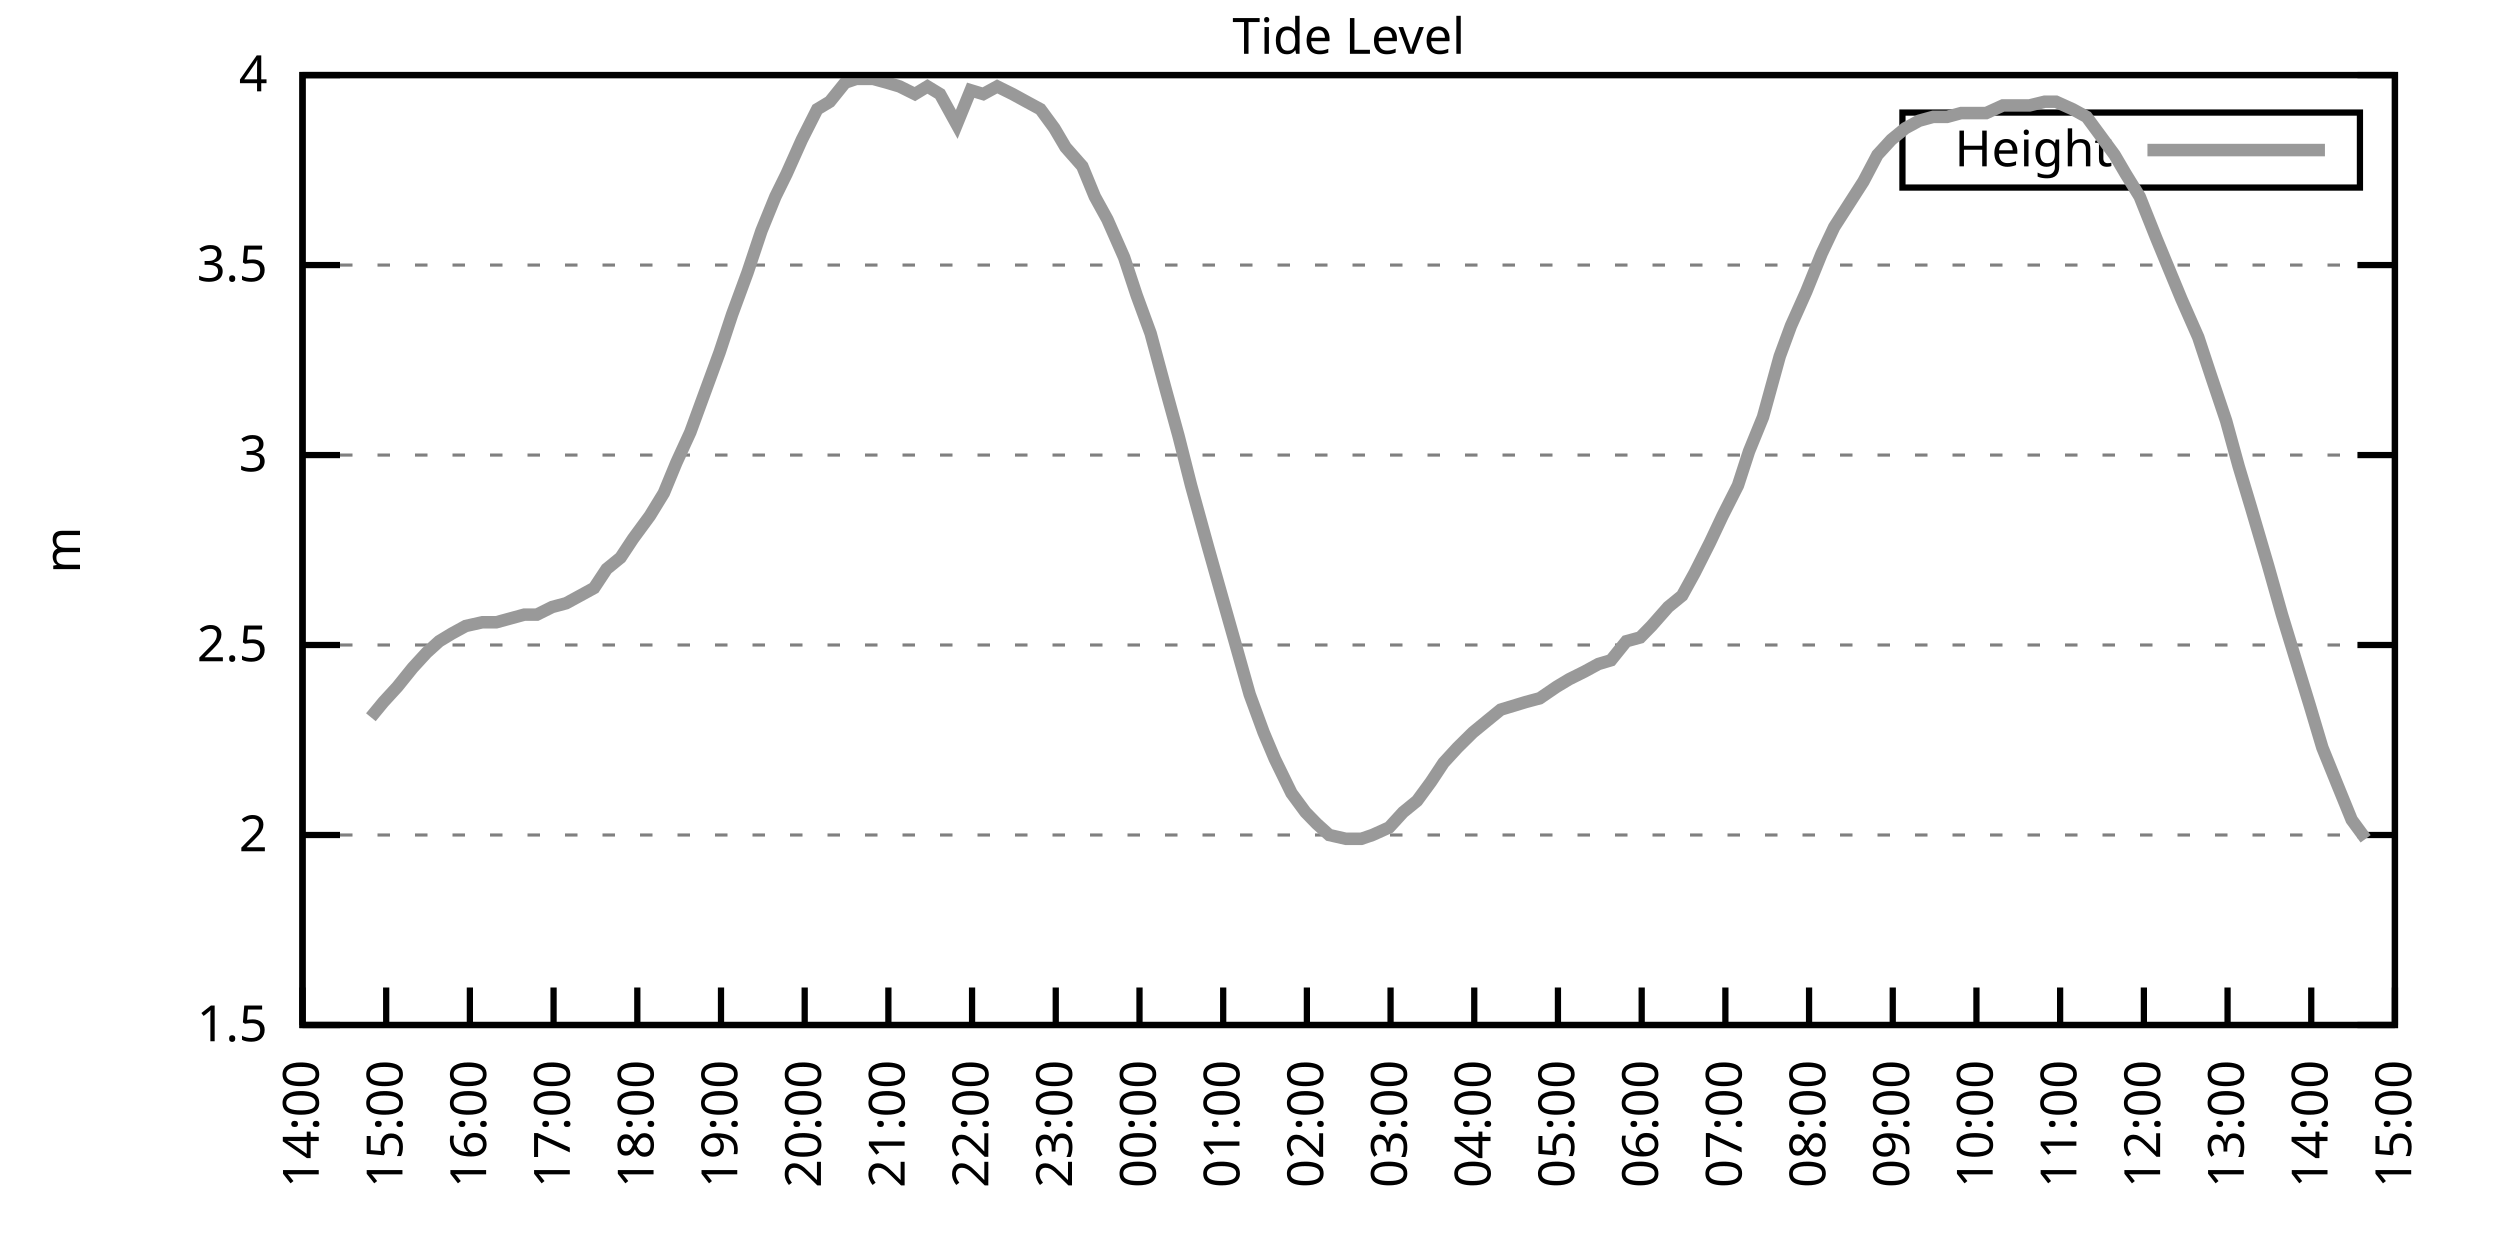
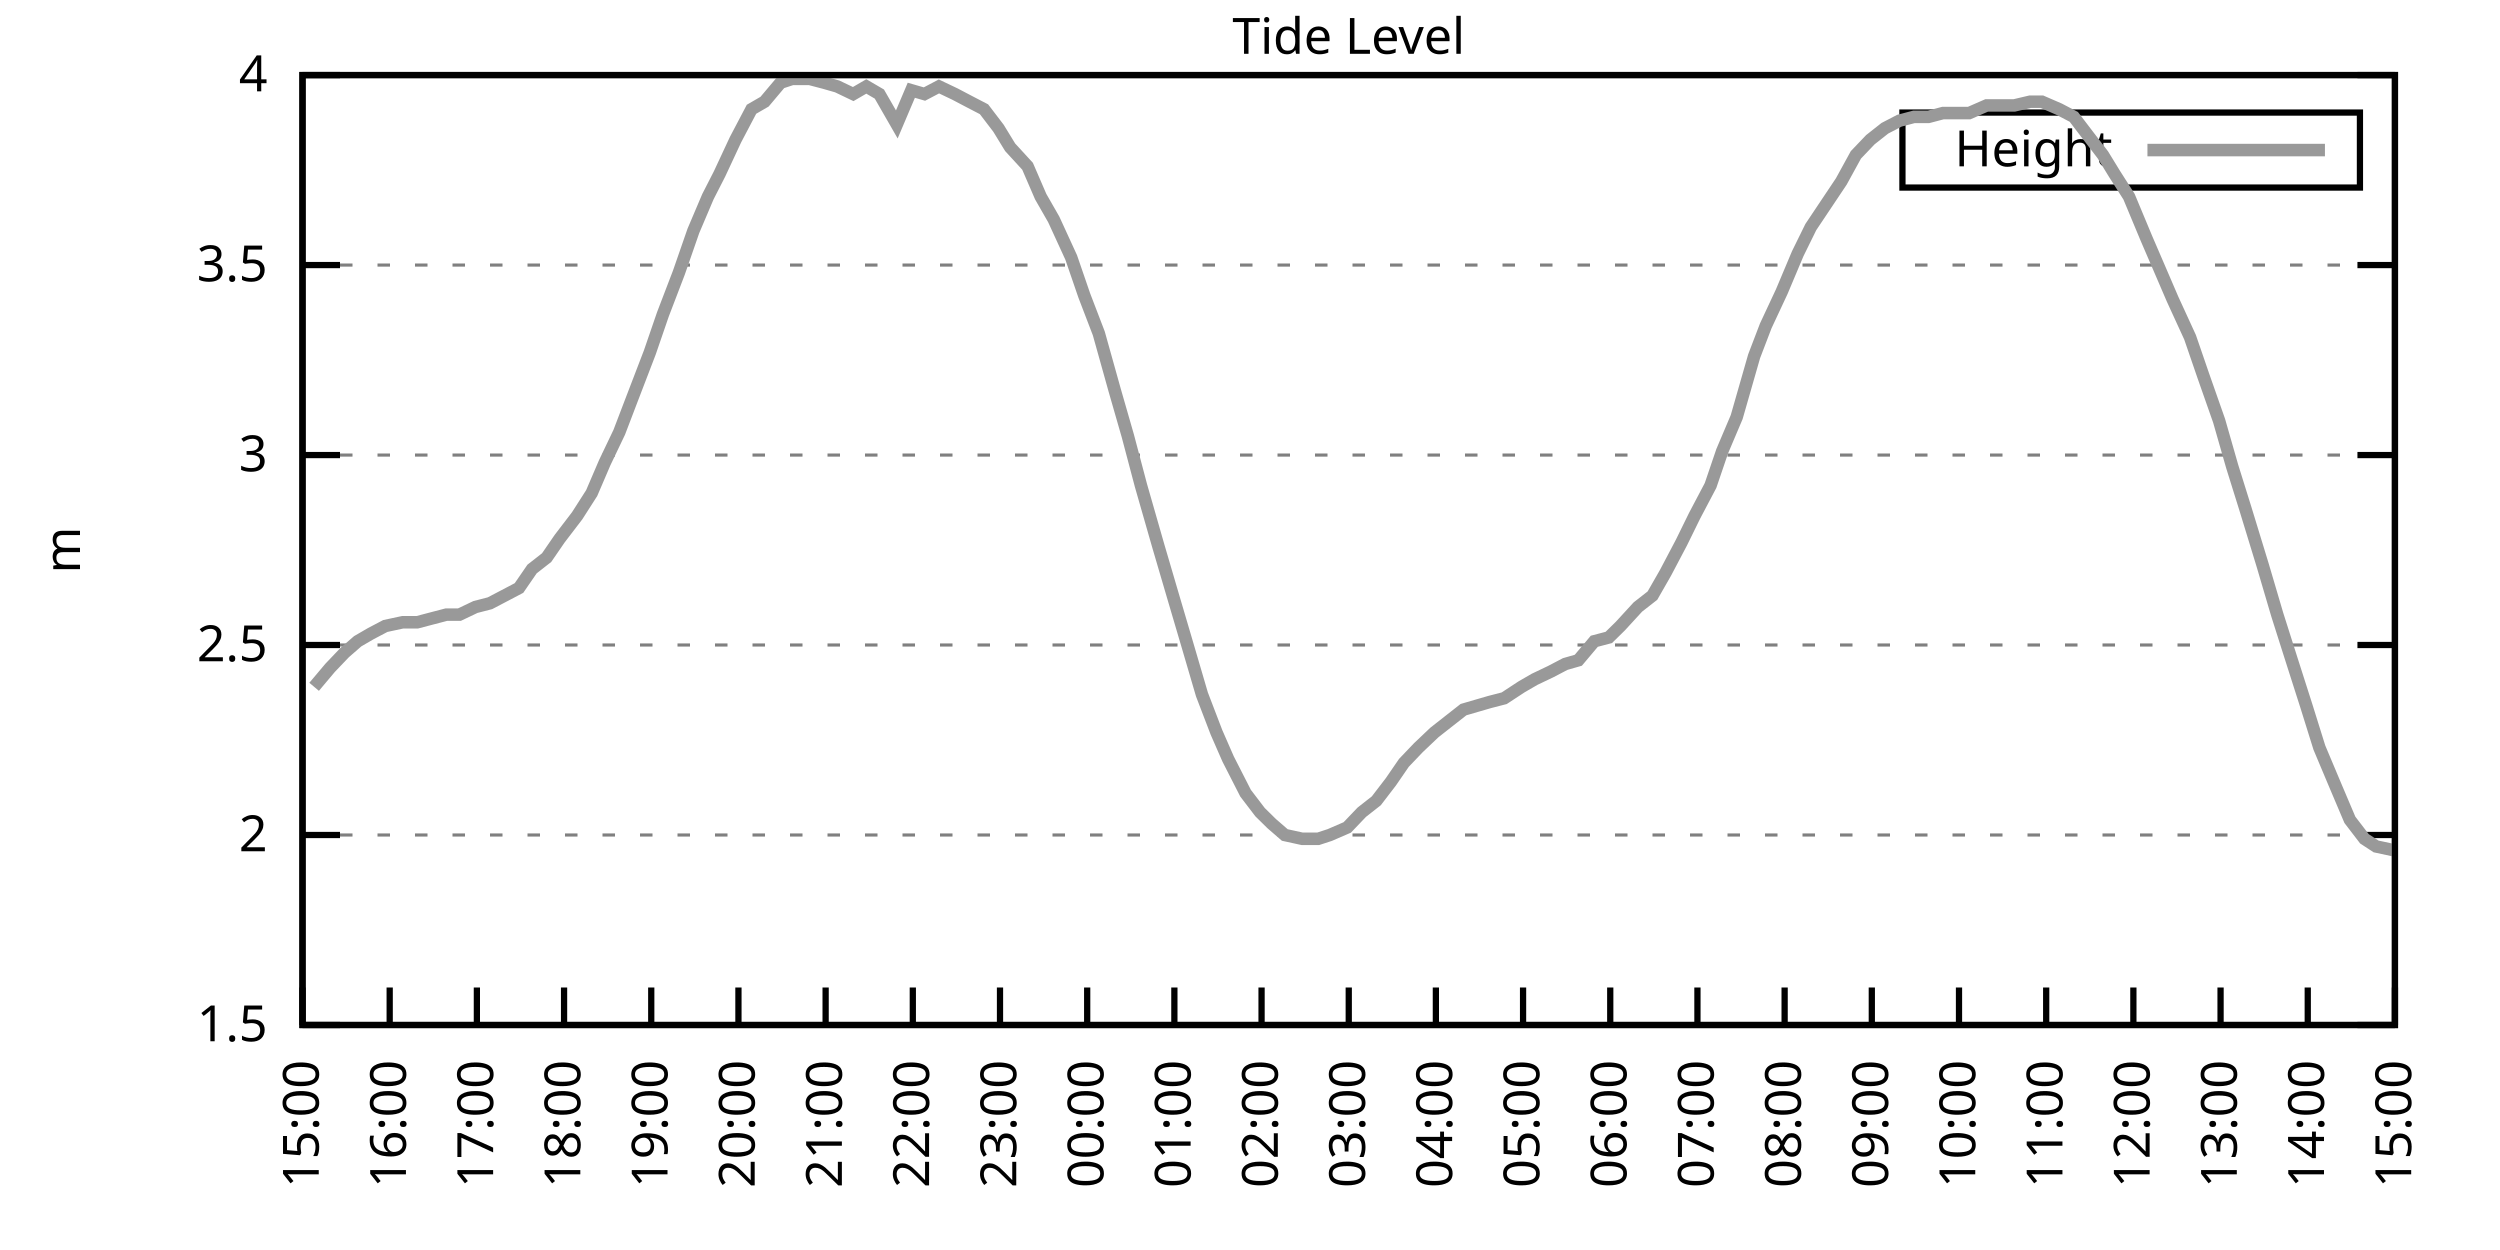
<svg xmlns="http://www.w3.org/2000/svg" xmlns:xlink="http://www.w3.org/1999/xlink" width="400" height="200" viewBox="0 0 400 200">
  <g id="gnuplot_canvas">
    <rect x="0" y="0" width="400" height="200" fill="none" />
    <defs>
      <circle id="gpDot" r="0.5" stroke-width="0.5" stroke="currentColor" />
      <path id="gpPt0" stroke-width="0.333" stroke="currentColor" d="M-1,0 h2 M0,-1 v2" />
      <path id="gpPt1" stroke-width="0.333" stroke="currentColor" d="M-1,-1 L1,1 M1,-1 L-1,1" />
      <path id="gpPt2" stroke-width="0.333" stroke="currentColor" d="M-1,0 L1,0 M0,-1 L0,1 M-1,-1 L1,1 M-1,1 L1,-1" />
      <rect id="gpPt3" stroke-width="0.333" stroke="currentColor" x="-1" y="-1" width="2" height="2" />
      <rect id="gpPt4" stroke-width="0.333" stroke="currentColor" fill="currentColor" x="-1" y="-1" width="2" height="2" />
      <circle id="gpPt5" stroke-width="0.333" stroke="currentColor" cx="0" cy="0" r="1" />
      <use xlink:href="#gpPt5" id="gpPt6" fill="currentColor" stroke="none" />
      <path id="gpPt7" stroke-width="0.333" stroke="currentColor" d="M0,-1.33 L-1.33,0.67 L1.33,0.67 z" />
      <use xlink:href="#gpPt7" id="gpPt8" fill="currentColor" stroke="none" />
      <use xlink:href="#gpPt7" id="gpPt9" stroke="currentColor" transform="rotate(180)" />
      <use xlink:href="#gpPt9" id="gpPt10" fill="currentColor" stroke="none" />
      <use xlink:href="#gpPt3" id="gpPt11" stroke="currentColor" transform="rotate(45)" />
      <use xlink:href="#gpPt11" id="gpPt12" fill="currentColor" stroke="none" />
      <path id="gpPt13" stroke-width="0.333" stroke="currentColor" d="M0,1.330 L1.265,0.411 L0.782,-1.067 L-0.782,-1.076 L-1.265,0.411 z" />
      <use xlink:href="#gpPt13" id="gpPt14" fill="currentColor" stroke="none" />
      <filter id="textbox" filterUnits="objectBoundingBox" x="0" y="0" height="1" width="1">
        <feFlood flood-color="white" flood-opacity="1" result="bgnd" />
        <feComposite in="SourceGraphic" in2="bgnd" operator="atop" />
      </filter>
      <filter id="greybox" filterUnits="objectBoundingBox" x="0" y="0" height="1" width="1">
        <feFlood flood-color="lightgrey" flood-opacity="1" result="grey" />
        <feComposite in="SourceGraphic" in2="grey" operator="atop" />
      </filter>
    </defs>
    <g fill="none" color="white" stroke="currentColor" stroke-width="1.00" stroke-linecap="butt" stroke-linejoin="miter">
</g>
    <g fill="none" color="black" stroke="currentColor" stroke-width="1.00" stroke-linecap="butt" stroke-linejoin="miter">
      <g stroke="none" shape-rendering="crispEdges">
        <polygon fill="rgb(255, 255, 255)" points="48.40,164.00 383.18,164.00 383.18,12.02 48.40,12.02 " />
      </g>
    </g>
    <g fill="none" color="black" stroke="currentColor" stroke-width="1.00" stroke-linecap="butt" stroke-linejoin="miter">
</g>
    <g fill="none" color="black" stroke="black" stroke-width="0.50" stroke-linecap="butt" stroke-linejoin="miter">
</g>
    <g fill="none" color="gray" stroke="currentColor" stroke-width="0.50" stroke-linecap="butt" stroke-linejoin="miter">
      <path stroke="gray" stroke-dasharray="2,4" class="gridline" d="M48.40,164.00 L383.19,164.00  " />
    </g>
    <g fill="none" color="gray" stroke="gray" stroke-width="1.00" stroke-linecap="butt" stroke-linejoin="miter">
</g>
    <g fill="none" color="black" stroke="currentColor" stroke-width="1.00" stroke-linecap="butt" stroke-linejoin="miter">
      <path stroke="black" d="M48.40,164.00 L54.40,164.00 M383.19,164.00 L377.19,164.00  " />
      <g transform="translate(42.80,166.60)" stroke="none" fill="black" font-family="Sans" font-size="8.00" text-anchor="end">
        <text>
          <tspan font-family="Sans"> 1.5</tspan>
        </text>
      </g>
    </g>
    <g fill="none" color="black" stroke="currentColor" stroke-width="1.00" stroke-linecap="butt" stroke-linejoin="miter">
</g>
    <g fill="none" color="black" stroke="black" stroke-width="0.50" stroke-linecap="butt" stroke-linejoin="miter">
</g>
    <g fill="none" color="gray" stroke="currentColor" stroke-width="0.50" stroke-linecap="butt" stroke-linejoin="miter">
      <path stroke="gray" stroke-dasharray="2,4" class="gridline" d="M48.40,133.60 L383.19,133.60  " />
    </g>
    <g fill="none" color="gray" stroke="gray" stroke-width="1.00" stroke-linecap="butt" stroke-linejoin="miter">
</g>
    <g fill="none" color="black" stroke="currentColor" stroke-width="1.00" stroke-linecap="butt" stroke-linejoin="miter">
      <path stroke="black" d="M48.40,133.60 L54.40,133.60 M383.19,133.60 L377.19,133.60  " />
      <g transform="translate(42.80,136.20)" stroke="none" fill="black" font-family="Sans" font-size="8.00" text-anchor="end">
        <text>
          <tspan font-family="Sans"> 2</tspan>
        </text>
      </g>
    </g>
    <g fill="none" color="black" stroke="currentColor" stroke-width="1.00" stroke-linecap="butt" stroke-linejoin="miter">
</g>
    <g fill="none" color="black" stroke="black" stroke-width="0.50" stroke-linecap="butt" stroke-linejoin="miter">
</g>
    <g fill="none" color="gray" stroke="currentColor" stroke-width="0.50" stroke-linecap="butt" stroke-linejoin="miter">
      <path stroke="gray" stroke-dasharray="2,4" class="gridline" d="M48.40,103.20 L383.19,103.20  " />
    </g>
    <g fill="none" color="gray" stroke="gray" stroke-width="1.00" stroke-linecap="butt" stroke-linejoin="miter">
</g>
    <g fill="none" color="black" stroke="currentColor" stroke-width="1.00" stroke-linecap="butt" stroke-linejoin="miter">
      <path stroke="black" d="M48.40,103.20 L54.40,103.20 M383.19,103.20 L377.19,103.20  " />
      <g transform="translate(42.80,105.80)" stroke="none" fill="black" font-family="Sans" font-size="8.00" text-anchor="end">
        <text>
          <tspan font-family="Sans"> 2.5</tspan>
        </text>
      </g>
    </g>
    <g fill="none" color="black" stroke="currentColor" stroke-width="1.00" stroke-linecap="butt" stroke-linejoin="miter">
</g>
    <g fill="none" color="black" stroke="black" stroke-width="0.50" stroke-linecap="butt" stroke-linejoin="miter">
</g>
    <g fill="none" color="gray" stroke="currentColor" stroke-width="0.50" stroke-linecap="butt" stroke-linejoin="miter">
      <path stroke="gray" stroke-dasharray="2,4" class="gridline" d="M48.40,72.81 L383.19,72.81  " />
    </g>
    <g fill="none" color="gray" stroke="gray" stroke-width="1.00" stroke-linecap="butt" stroke-linejoin="miter">
</g>
    <g fill="none" color="black" stroke="currentColor" stroke-width="1.00" stroke-linecap="butt" stroke-linejoin="miter">
      <path stroke="black" d="M48.40,72.81 L54.40,72.81 M383.19,72.81 L377.19,72.81  " />
      <g transform="translate(42.80,75.41)" stroke="none" fill="black" font-family="Sans" font-size="8.00" text-anchor="end">
        <text>
          <tspan font-family="Sans"> 3</tspan>
        </text>
      </g>
    </g>
    <g fill="none" color="black" stroke="currentColor" stroke-width="1.00" stroke-linecap="butt" stroke-linejoin="miter">
</g>
    <g fill="none" color="black" stroke="black" stroke-width="0.50" stroke-linecap="butt" stroke-linejoin="miter">
</g>
    <g fill="none" color="gray" stroke="currentColor" stroke-width="0.50" stroke-linecap="butt" stroke-linejoin="miter">
      <path stroke="gray" stroke-dasharray="2,4" class="gridline" d="M48.40,42.41 L383.19,42.41  " />
    </g>
    <g fill="none" color="gray" stroke="gray" stroke-width="1.00" stroke-linecap="butt" stroke-linejoin="miter">
</g>
    <g fill="none" color="black" stroke="currentColor" stroke-width="1.00" stroke-linecap="butt" stroke-linejoin="miter">
      <path stroke="black" d="M48.40,42.41 L54.40,42.41 M383.19,42.41 L377.19,42.41  " />
      <g transform="translate(42.80,45.01)" stroke="none" fill="black" font-family="Sans" font-size="8.00" text-anchor="end">
        <text>
          <tspan font-family="Sans"> 3.5</tspan>
        </text>
      </g>
    </g>
    <g fill="none" color="black" stroke="currentColor" stroke-width="1.00" stroke-linecap="butt" stroke-linejoin="miter">
</g>
    <g fill="none" color="black" stroke="black" stroke-width="0.50" stroke-linecap="butt" stroke-linejoin="miter">
</g>
    <g fill="none" color="gray" stroke="currentColor" stroke-width="0.50" stroke-linecap="butt" stroke-linejoin="miter">
      <path stroke="gray" stroke-dasharray="2,4" class="gridline" d="M48.40,12.01 L383.19,12.01  " />
    </g>
    <g fill="none" color="gray" stroke="gray" stroke-width="1.00" stroke-linecap="butt" stroke-linejoin="miter">
</g>
    <g fill="none" color="black" stroke="currentColor" stroke-width="1.00" stroke-linecap="butt" stroke-linejoin="miter">
      <path stroke="black" d="M48.40,12.01 L54.40,12.01 M383.19,12.01 L377.19,12.01  " />
      <g transform="translate(42.80,14.61)" stroke="none" fill="black" font-family="Sans" font-size="8.00" text-anchor="end">
        <text>
          <tspan font-family="Sans"> 4</tspan>
        </text>
      </g>
    </g>
    <g fill="none" color="black" stroke="currentColor" stroke-width="1.00" stroke-linecap="butt" stroke-linejoin="miter">
      <path stroke="black" d="M48.40,164.00 L48.40,158.00  " />
      <g transform="translate(51.00,169.60) rotate(270.00)" stroke="none" fill="black" font-family="Sans" font-size="8.00" text-anchor="end">
        <text>
-           <tspan font-family="Sans">14:00</tspan>
-         </text>
-       </g>
-     </g>
-     <g fill="none" color="black" stroke="currentColor" stroke-width="1.00" stroke-linecap="butt" stroke-linejoin="miter">
-       <path stroke="black" d="M61.79,164.00 L61.79,158.00  " />
-       <g transform="translate(64.39,169.60) rotate(270.00)" stroke="none" fill="black" font-family="Sans" font-size="8.00" text-anchor="end">
-         <text>
          <tspan font-family="Sans">15:00</tspan>
        </text>
      </g>
    </g>
    <g fill="none" color="black" stroke="currentColor" stroke-width="1.00" stroke-linecap="butt" stroke-linejoin="miter">
-       <path stroke="black" d="M75.18,164.00 L75.18,158.00  " />
-       <g transform="translate(77.78,169.60) rotate(270.00)" stroke="none" fill="black" font-family="Sans" font-size="8.00" text-anchor="end">
+       <path stroke="black" d="M62.35,164.00 L62.35,158.00  " />
+       <g transform="translate(64.95,169.60) rotate(270.00)" stroke="none" fill="black" font-family="Sans" font-size="8.00" text-anchor="end">
        <text>
          <tspan font-family="Sans">16:00</tspan>
        </text>
      </g>
    </g>
    <g fill="none" color="black" stroke="currentColor" stroke-width="1.00" stroke-linecap="butt" stroke-linejoin="miter">
-       <path stroke="black" d="M88.57,164.00 L88.57,158.00  " />
-       <g transform="translate(91.17,169.60) rotate(270.00)" stroke="none" fill="black" font-family="Sans" font-size="8.00" text-anchor="end">
+       <path stroke="black" d="M76.30,164.00 L76.30,158.00  " />
+       <g transform="translate(78.90,169.60) rotate(270.00)" stroke="none" fill="black" font-family="Sans" font-size="8.00" text-anchor="end">
        <text>
          <tspan font-family="Sans">17:00</tspan>
        </text>
      </g>
    </g>
    <g fill="none" color="black" stroke="currentColor" stroke-width="1.00" stroke-linecap="butt" stroke-linejoin="miter">
-       <path stroke="black" d="M101.97,164.00 L101.97,158.00  " />
-       <g transform="translate(104.57,169.60) rotate(270.00)" stroke="none" fill="black" font-family="Sans" font-size="8.00" text-anchor="end">
+       <path stroke="black" d="M90.25,164.00 L90.25,158.00  " />
+       <g transform="translate(92.85,169.60) rotate(270.00)" stroke="none" fill="black" font-family="Sans" font-size="8.00" text-anchor="end">
        <text>
          <tspan font-family="Sans">18:00</tspan>
        </text>
      </g>
    </g>
    <g fill="none" color="black" stroke="currentColor" stroke-width="1.00" stroke-linecap="butt" stroke-linejoin="miter">
-       <path stroke="black" d="M115.36,164.00 L115.36,158.00  " />
-       <g transform="translate(117.96,169.60) rotate(270.00)" stroke="none" fill="black" font-family="Sans" font-size="8.00" text-anchor="end">
+       <path stroke="black" d="M104.20,164.00 L104.20,158.00  " />
+       <g transform="translate(106.80,169.60) rotate(270.00)" stroke="none" fill="black" font-family="Sans" font-size="8.00" text-anchor="end">
        <text>
          <tspan font-family="Sans">19:00</tspan>
        </text>
      </g>
    </g>
    <g fill="none" color="black" stroke="currentColor" stroke-width="1.00" stroke-linecap="butt" stroke-linejoin="miter">
-       <path stroke="black" d="M128.75,164.00 L128.75,158.00  " />
-       <g transform="translate(131.35,169.60) rotate(270.00)" stroke="none" fill="black" font-family="Sans" font-size="8.00" text-anchor="end">
+       <path stroke="black" d="M118.15,164.00 L118.15,158.00  " />
+       <g transform="translate(120.75,169.60) rotate(270.00)" stroke="none" fill="black" font-family="Sans" font-size="8.00" text-anchor="end">
        <text>
          <tspan font-family="Sans">20:00</tspan>
        </text>
      </g>
    </g>
    <g fill="none" color="black" stroke="currentColor" stroke-width="1.00" stroke-linecap="butt" stroke-linejoin="miter">
-       <path stroke="black" d="M142.14,164.00 L142.14,158.00  " />
-       <g transform="translate(144.74,169.60) rotate(270.00)" stroke="none" fill="black" font-family="Sans" font-size="8.00" text-anchor="end">
+       <path stroke="black" d="M132.10,164.00 L132.10,158.00  " />
+       <g transform="translate(134.70,169.60) rotate(270.00)" stroke="none" fill="black" font-family="Sans" font-size="8.00" text-anchor="end">
        <text>
          <tspan font-family="Sans">21:00</tspan>
        </text>
      </g>
    </g>
    <g fill="none" color="black" stroke="currentColor" stroke-width="1.00" stroke-linecap="butt" stroke-linejoin="miter">
-       <path stroke="black" d="M155.53,164.00 L155.53,158.00  " />
-       <g transform="translate(158.13,169.60) rotate(270.00)" stroke="none" fill="black" font-family="Sans" font-size="8.00" text-anchor="end">
+       <path stroke="black" d="M146.05,164.00 L146.05,158.00  " />
+       <g transform="translate(148.65,169.60) rotate(270.00)" stroke="none" fill="black" font-family="Sans" font-size="8.00" text-anchor="end">
        <text>
          <tspan font-family="Sans">22:00</tspan>
        </text>
      </g>
    </g>
    <g fill="none" color="black" stroke="currentColor" stroke-width="1.00" stroke-linecap="butt" stroke-linejoin="miter">
-       <path stroke="black" d="M168.92,164.00 L168.92,158.00  " />
-       <g transform="translate(171.52,169.60) rotate(270.00)" stroke="none" fill="black" font-family="Sans" font-size="8.00" text-anchor="end">
+       <path stroke="black" d="M160.00,164.00 L160.00,158.00  " />
+       <g transform="translate(162.60,169.60) rotate(270.00)" stroke="none" fill="black" font-family="Sans" font-size="8.00" text-anchor="end">
        <text>
          <tspan font-family="Sans">23:00</tspan>
        </text>
      </g>
    </g>
    <g fill="none" color="black" stroke="currentColor" stroke-width="1.00" stroke-linecap="butt" stroke-linejoin="miter">
-       <path stroke="black" d="M182.32,164.00 L182.32,158.00  " />
-       <g transform="translate(184.92,169.60) rotate(270.00)" stroke="none" fill="black" font-family="Sans" font-size="8.00" text-anchor="end">
+       <path stroke="black" d="M173.95,164.00 L173.95,158.00  " />
+       <g transform="translate(176.55,169.60) rotate(270.00)" stroke="none" fill="black" font-family="Sans" font-size="8.00" text-anchor="end">
        <text>
          <tspan font-family="Sans">00:00</tspan>
        </text>
      </g>
    </g>
    <g fill="none" color="black" stroke="currentColor" stroke-width="1.00" stroke-linecap="butt" stroke-linejoin="miter">
-       <path stroke="black" d="M195.71,164.00 L195.71,158.00  " />
-       <g transform="translate(198.31,169.60) rotate(270.00)" stroke="none" fill="black" font-family="Sans" font-size="8.00" text-anchor="end">
+       <path stroke="black" d="M187.90,164.00 L187.90,158.00  " />
+       <g transform="translate(190.50,169.60) rotate(270.00)" stroke="none" fill="black" font-family="Sans" font-size="8.00" text-anchor="end">
        <text>
          <tspan font-family="Sans">01:00</tspan>
        </text>
      </g>
    </g>
    <g fill="none" color="black" stroke="currentColor" stroke-width="1.00" stroke-linecap="butt" stroke-linejoin="miter">
-       <path stroke="black" d="M209.10,164.00 L209.10,158.00  " />
-       <g transform="translate(211.70,169.60) rotate(270.00)" stroke="none" fill="black" font-family="Sans" font-size="8.00" text-anchor="end">
+       <path stroke="black" d="M201.85,164.00 L201.85,158.00  " />
+       <g transform="translate(204.45,169.60) rotate(270.00)" stroke="none" fill="black" font-family="Sans" font-size="8.00" text-anchor="end">
        <text>
          <tspan font-family="Sans">02:00</tspan>
        </text>
      </g>
    </g>
    <g fill="none" color="black" stroke="currentColor" stroke-width="1.00" stroke-linecap="butt" stroke-linejoin="miter">
-       <path stroke="black" d="M222.49,164.00 L222.49,158.00  " />
-       <g transform="translate(225.09,169.60) rotate(270.00)" stroke="none" fill="black" font-family="Sans" font-size="8.00" text-anchor="end">
+       <path stroke="black" d="M215.80,164.00 L215.80,158.00  " />
+       <g transform="translate(218.40,169.60) rotate(270.00)" stroke="none" fill="black" font-family="Sans" font-size="8.00" text-anchor="end">
        <text>
          <tspan font-family="Sans">03:00</tspan>
        </text>
      </g>
    </g>
    <g fill="none" color="black" stroke="currentColor" stroke-width="1.00" stroke-linecap="butt" stroke-linejoin="miter">
-       <path stroke="black" d="M235.88,164.00 L235.88,158.00  " />
-       <g transform="translate(238.48,169.60) rotate(270.00)" stroke="none" fill="black" font-family="Sans" font-size="8.00" text-anchor="end">
+       <path stroke="black" d="M229.74,164.00 L229.74,158.00  " />
+       <g transform="translate(232.34,169.60) rotate(270.00)" stroke="none" fill="black" font-family="Sans" font-size="8.00" text-anchor="end">
        <text>
          <tspan font-family="Sans">04:00</tspan>
        </text>
      </g>
    </g>
    <g fill="none" color="black" stroke="currentColor" stroke-width="1.00" stroke-linecap="butt" stroke-linejoin="miter">
-       <path stroke="black" d="M249.27,164.00 L249.27,158.00  " />
-       <g transform="translate(251.87,169.60) rotate(270.00)" stroke="none" fill="black" font-family="Sans" font-size="8.00" text-anchor="end">
+       <path stroke="black" d="M243.69,164.00 L243.69,158.00  " />
+       <g transform="translate(246.29,169.60) rotate(270.00)" stroke="none" fill="black" font-family="Sans" font-size="8.00" text-anchor="end">
        <text>
          <tspan font-family="Sans">05:00</tspan>
        </text>
      </g>
    </g>
    <g fill="none" color="black" stroke="currentColor" stroke-width="1.00" stroke-linecap="butt" stroke-linejoin="miter">
-       <path stroke="black" d="M262.67,164.00 L262.67,158.00  " />
-       <g transform="translate(265.27,169.60) rotate(270.00)" stroke="none" fill="black" font-family="Sans" font-size="8.00" text-anchor="end">
+       <path stroke="black" d="M257.64,164.00 L257.64,158.00  " />
+       <g transform="translate(260.24,169.60) rotate(270.00)" stroke="none" fill="black" font-family="Sans" font-size="8.00" text-anchor="end">
        <text>
          <tspan font-family="Sans">06:00</tspan>
        </text>
      </g>
    </g>
    <g fill="none" color="black" stroke="currentColor" stroke-width="1.00" stroke-linecap="butt" stroke-linejoin="miter">
-       <path stroke="black" d="M276.06,164.00 L276.06,158.00  " />
-       <g transform="translate(278.66,169.60) rotate(270.00)" stroke="none" fill="black" font-family="Sans" font-size="8.00" text-anchor="end">
+       <path stroke="black" d="M271.59,164.00 L271.59,158.00  " />
+       <g transform="translate(274.19,169.60) rotate(270.00)" stroke="none" fill="black" font-family="Sans" font-size="8.00" text-anchor="end">
        <text>
          <tspan font-family="Sans">07:00</tspan>
        </text>
      </g>
    </g>
    <g fill="none" color="black" stroke="currentColor" stroke-width="1.00" stroke-linecap="butt" stroke-linejoin="miter">
-       <path stroke="black" d="M289.45,164.00 L289.45,158.00  " />
-       <g transform="translate(292.05,169.60) rotate(270.00)" stroke="none" fill="black" font-family="Sans" font-size="8.00" text-anchor="end">
+       <path stroke="black" d="M285.54,164.00 L285.54,158.00  " />
+       <g transform="translate(288.14,169.60) rotate(270.00)" stroke="none" fill="black" font-family="Sans" font-size="8.00" text-anchor="end">
        <text>
          <tspan font-family="Sans">08:00</tspan>
        </text>
      </g>
    </g>
    <g fill="none" color="black" stroke="currentColor" stroke-width="1.00" stroke-linecap="butt" stroke-linejoin="miter">
-       <path stroke="black" d="M302.84,164.00 L302.84,158.00  " />
-       <g transform="translate(305.44,169.60) rotate(270.00)" stroke="none" fill="black" font-family="Sans" font-size="8.00" text-anchor="end">
+       <path stroke="black" d="M299.49,164.00 L299.49,158.00  " />
+       <g transform="translate(302.09,169.60) rotate(270.00)" stroke="none" fill="black" font-family="Sans" font-size="8.00" text-anchor="end">
        <text>
          <tspan font-family="Sans">09:00</tspan>
        </text>
      </g>
    </g>
    <g fill="none" color="black" stroke="currentColor" stroke-width="1.00" stroke-linecap="butt" stroke-linejoin="miter">
-       <path stroke="black" d="M316.23,164.00 L316.23,158.00  " />
-       <g transform="translate(318.83,169.60) rotate(270.00)" stroke="none" fill="black" font-family="Sans" font-size="8.00" text-anchor="end">
+       <path stroke="black" d="M313.44,164.00 L313.44,158.00  " />
+       <g transform="translate(316.04,169.60) rotate(270.00)" stroke="none" fill="black" font-family="Sans" font-size="8.00" text-anchor="end">
        <text>
          <tspan font-family="Sans">10:00</tspan>
        </text>
      </g>
    </g>
    <g fill="none" color="black" stroke="currentColor" stroke-width="1.00" stroke-linecap="butt" stroke-linejoin="miter">
-       <path stroke="black" d="M329.62,164.00 L329.62,158.00  " />
-       <g transform="translate(332.22,169.60) rotate(270.00)" stroke="none" fill="black" font-family="Sans" font-size="8.00" text-anchor="end">
+       <path stroke="black" d="M327.39,164.00 L327.39,158.00  " />
+       <g transform="translate(329.99,169.60) rotate(270.00)" stroke="none" fill="black" font-family="Sans" font-size="8.00" text-anchor="end">
        <text>
          <tspan font-family="Sans">11:00</tspan>
        </text>
      </g>
    </g>
    <g fill="none" color="black" stroke="currentColor" stroke-width="1.00" stroke-linecap="butt" stroke-linejoin="miter">
-       <path stroke="black" d="M343.02,164.00 L343.02,158.00  " />
-       <g transform="translate(345.62,169.60) rotate(270.00)" stroke="none" fill="black" font-family="Sans" font-size="8.00" text-anchor="end">
+       <path stroke="black" d="M341.34,164.00 L341.34,158.00  " />
+       <g transform="translate(343.94,169.60) rotate(270.00)" stroke="none" fill="black" font-family="Sans" font-size="8.00" text-anchor="end">
        <text>
          <tspan font-family="Sans">12:00</tspan>
        </text>
      </g>
    </g>
    <g fill="none" color="black" stroke="currentColor" stroke-width="1.00" stroke-linecap="butt" stroke-linejoin="miter">
-       <path stroke="black" d="M356.41,164.00 L356.41,158.00  " />
-       <g transform="translate(359.01,169.60) rotate(270.00)" stroke="none" fill="black" font-family="Sans" font-size="8.00" text-anchor="end">
+       <path stroke="black" d="M355.29,164.00 L355.29,158.00  " />
+       <g transform="translate(357.89,169.60) rotate(270.00)" stroke="none" fill="black" font-family="Sans" font-size="8.00" text-anchor="end">
        <text>
          <tspan font-family="Sans">13:00</tspan>
        </text>
      </g>
    </g>
    <g fill="none" color="black" stroke="currentColor" stroke-width="1.00" stroke-linecap="butt" stroke-linejoin="miter">
-       <path stroke="black" d="M369.80,164.00 L369.80,158.00  " />
-       <g transform="translate(372.40,169.60) rotate(270.00)" stroke="none" fill="black" font-family="Sans" font-size="8.00" text-anchor="end">
+       <path stroke="black" d="M369.24,164.00 L369.24,158.00  " />
+       <g transform="translate(371.84,169.60) rotate(270.00)" stroke="none" fill="black" font-family="Sans" font-size="8.00" text-anchor="end">
        <text>
          <tspan font-family="Sans">14:00</tspan>
        </text>
      </g>
    </g>
    <g fill="none" color="black" stroke="currentColor" stroke-width="1.00" stroke-linecap="butt" stroke-linejoin="miter">
      <path stroke="black" d="M383.19,164.00 L383.19,158.00  " />
      <g transform="translate(385.79,169.60) rotate(270.00)" stroke="none" fill="black" font-family="Sans" font-size="8.00" text-anchor="end">
        <text>
          <tspan font-family="Sans">15:00</tspan>
        </text>
      </g>
    </g>
    <g fill="none" color="black" stroke="currentColor" stroke-width="1.00" stroke-linecap="butt" stroke-linejoin="miter">
</g>
    <g fill="none" color="black" stroke="currentColor" stroke-width="1.00" stroke-linecap="butt" stroke-linejoin="miter">
      <path stroke="black" d="M48.40,12.01 L48.40,164.00 L383.19,164.00 L383.19,12.01 L48.40,12.01 Z  " />
    </g>
    <g fill="none" color="black" stroke="currentColor" stroke-width="1.00" stroke-linecap="butt" stroke-linejoin="miter">
</g>
    <g fill="none" color="black" stroke="currentColor" stroke-width="1.00" stroke-linecap="butt" stroke-linejoin="miter">
      <path stroke="black" d="M304.39,30.01 L304.39,18.01 L377.59,18.01 L377.59,30.01 L304.39,30.01 Z  " />
    </g>
    <g id="Tide_level_plot_1">
      <g fill="none" color="white" stroke="black" stroke-width="2.00" stroke-linecap="butt" stroke-linejoin="miter">
</g>
      <g fill="none" color="black" stroke="currentColor" stroke-width="2.00" stroke-linecap="butt" stroke-linejoin="miter">
        <g transform="translate(337.99,26.61)" stroke="none" fill="black" font-family="Sans" font-size="8.00" text-anchor="end">
          <text>
            <tspan font-family="Sans">Height</tspan>
          </text>
        </g>
      </g>
      <g fill="none" color="black" stroke="currentColor" stroke-width="2.00" stroke-linecap="butt" stroke-linejoin="miter">
-         <path stroke="rgb(153, 153, 153)" d="M343.59,24.01 L371.99,24.01 M59.34,114.76 L61.35,112.32 L63.58,109.89 L66.03,106.85 L68.26,104.42 L70.27,102.60   L72.28,101.38 L74.51,100.16 L77.19,99.56 L79.42,99.56 L81.66,98.95 L83.89,98.34 L85.90,98.34 L88.35,97.12   L90.58,96.52 L92.82,95.30 L95.05,94.08 L97.06,91.04 L99.29,89.22 L101.30,86.18 L103.98,82.53 L106.21,78.89   L108.22,74.02 L110.45,69.16 L112.23,64.29 L115.13,56.39 L117.14,50.31 L119.60,43.62 L121.83,36.94 L124.06,31.46   L125.85,27.82 L128.30,22.35 L130.76,17.48 L132.77,16.27 L135.22,13.23 L137.01,12.62 L139.69,12.62 L141.92,13.23   L143.93,13.83 L146.38,15.05 L148.39,13.83 L150.40,15.05 L153.08,19.91 L155.31,14.44 L157.32,15.05 L159.55,13.83   L162.01,15.05 L164.24,16.27 L166.47,17.48 L168.70,20.52 L170.49,23.56 L173.17,26.60 L175.17,31.46 L177.18,35.11   L179.86,41.19 L181.87,47.27 L184.10,53.35 L186.56,62.47 L188.57,69.77 L190.57,77.67 L193.25,87.40 L195.48,95.30   L197.72,103.20 L199.95,111.11 L202.18,117.19 L203.97,121.44 L206.64,126.91 L208.88,129.95 L210.66,131.78 L212.67,133.60   L215.35,134.21 L217.80,134.21 L219.59,133.60 L222.27,132.39 L224.50,129.95 L226.73,128.13 L228.96,125.09 L230.97,122.05   L233.20,119.62 L235.66,117.19 L237.89,115.36 L240.12,113.54 L242.13,112.93 L244.14,112.32 L246.37,111.72 L249.05,109.89   L251.06,108.68 L253.51,107.46 L255.75,106.24 L257.76,105.64 L260.21,102.60 L262.44,101.99 L264.23,100.16 L266.91,97.12   L269.14,95.30 L271.15,91.65 L273.60,86.79 L275.61,82.53 L278.07,77.67 L279.85,72.20 L282.08,66.73 L284.76,57.00   L286.55,52.14 L289.00,46.66 L291.46,40.58 L293.47,36.33 L298.15,29.03 L300.39,24.78 L302.62,22.35 L304.85,20.52   L307.08,19.31 L309.31,18.70 L311.54,18.70 L313.78,18.09 L315.79,18.09 L317.79,18.09 L320.47,16.87 L322.48,16.87   L324.71,16.87 L327.17,16.27 L328.95,16.27 L331.63,17.48 L333.86,18.70 L336.10,21.74 L338.33,24.78 L340.11,27.82   L342.35,31.46 L345.02,38.15 L347.03,43.02 L349.04,47.88 L351.72,53.96 L353.73,60.04 L356.18,67.33 L358.19,74.63   L360.20,81.32 L362.88,90.44 L365.11,98.34 L367.34,105.64 L369.58,112.93 L371.58,119.62 L374.04,125.70 L376.27,131.17   L378.50,134.21  " />
+         <path stroke="rgb(153, 153, 153)" d="M343.59,24.01 L371.99,24.01 M50.26,109.89 L52.82,106.85 L55.14,104.42 L57.23,102.60 L59.33,101.38 L61.65,100.16   L64.44,99.56 L66.77,99.56 L69.09,98.95 L71.42,98.34 L73.51,98.34 L76.07,97.12 L78.39,96.52 L80.72,95.30   L83.04,94.08 L85.13,91.04 L87.46,89.22 L89.55,86.18 L92.34,82.53 L94.67,78.89 L96.76,74.02 L99.08,69.16   L100.94,64.29 L103.97,56.39 L106.06,50.31 L108.62,43.62 L110.94,36.94 L113.27,31.46 L115.13,27.82 L117.68,22.35   L120.24,17.48 L122.33,16.27 L124.89,13.23 L126.75,12.62 L129.54,12.62 L131.87,13.23 L133.96,13.83 L136.51,15.05   L138.61,13.83 L140.70,15.05 L143.49,19.91 L145.81,14.44 L147.91,15.05 L150.23,13.83 L152.79,15.05 L155.11,16.27   L157.44,17.48 L159.76,20.52 L161.62,23.56 L164.41,26.60 L166.51,31.46 L168.60,35.11 L171.39,41.19 L173.48,47.27   L175.81,53.35 L178.36,62.47 L180.46,69.77 L182.55,77.67 L185.34,87.40 L187.66,95.30 L189.99,103.20 L192.31,111.11   L194.64,117.19 L196.50,121.44 L199.29,126.91 L201.61,129.95 L203.47,131.78 L205.57,133.60 L208.36,134.21 L210.91,134.21   L212.77,133.60 L215.56,132.39 L217.89,129.95 L220.21,128.13 L222.54,125.09 L224.63,122.05 L226.95,119.62 L229.51,117.19   L231.84,115.36 L234.16,113.54 L236.25,112.93 L238.35,112.32 L240.67,111.72 L243.46,109.89 L245.55,108.68 L248.11,107.46   L250.44,106.24 L252.53,105.64 L255.09,102.60 L257.41,101.99 L259.27,100.16 L262.06,97.12 L264.39,95.30 L266.48,91.65   L269.04,86.79 L271.13,82.53 L273.69,77.67 L275.55,72.20 L277.87,66.73 L280.66,57.00 L282.52,52.14 L285.08,46.66   L287.64,40.58 L289.73,36.33 L294.61,29.03 L296.94,24.78 L299.26,22.35 L301.58,20.52 L303.91,19.31 L306.23,18.70   L308.56,18.70 L310.88,18.09 L312.98,18.09 L315.07,18.09 L317.86,16.87 L319.95,16.87 L322.28,16.87 L324.83,16.27   L326.69,16.27 L329.48,17.48 L331.81,18.70 L334.13,21.74 L336.46,24.78 L338.32,27.82 L340.64,31.46 L343.43,38.15   L345.53,43.02 L347.62,47.88 L350.41,53.96 L352.50,60.04 L355.06,67.33 L357.15,74.63 L359.24,81.32 L362.03,90.44   L364.36,98.34 L366.68,105.64 L369.01,112.93 L371.10,119.62 L373.66,125.70 L375.98,131.17 L378.31,134.21 L380.17,135.43   L382.96,136.03  " />
      </g>
    </g>
    <g fill="none" color="black" stroke="currentColor" stroke-width="2.00" stroke-linecap="butt" stroke-linejoin="miter">
</g>
    <g fill="none" color="black" stroke="black" stroke-width="1.00" stroke-linecap="butt" stroke-linejoin="miter">
</g>
    <g fill="none" color="black" stroke="currentColor" stroke-width="1.00" stroke-linecap="butt" stroke-linejoin="miter">
      <path stroke="black" d="M48.40,12.01 L48.40,164.00 L383.19,164.00 L383.19,12.01 L48.40,12.01 Z  " />
      <g transform="translate(12.80,88.01) rotate(270.00)" stroke="none" fill="black" font-family="Sans" font-size="8.00" text-anchor="middle">
        <text>
          <tspan font-family="Sans">m</tspan>
        </text>
      </g>
    </g>
    <g fill="none" color="black" stroke="currentColor" stroke-width="1.00" stroke-linecap="butt" stroke-linejoin="miter">
</g>
    <g fill="none" color="black" stroke="currentColor" stroke-width="1.00" stroke-linecap="butt" stroke-linejoin="miter">
      <g transform="translate(215.79,8.61)" stroke="none" fill="black" font-family="Sans" font-size="8.00" text-anchor="middle">
        <text>
          <tspan font-family="Sans">Tide Level</tspan>
        </text>
      </g>
    </g>
    <g fill="none" color="black" stroke="currentColor" stroke-width="1.00" stroke-linecap="butt" stroke-linejoin="miter">
</g>
  </g>
</svg>
